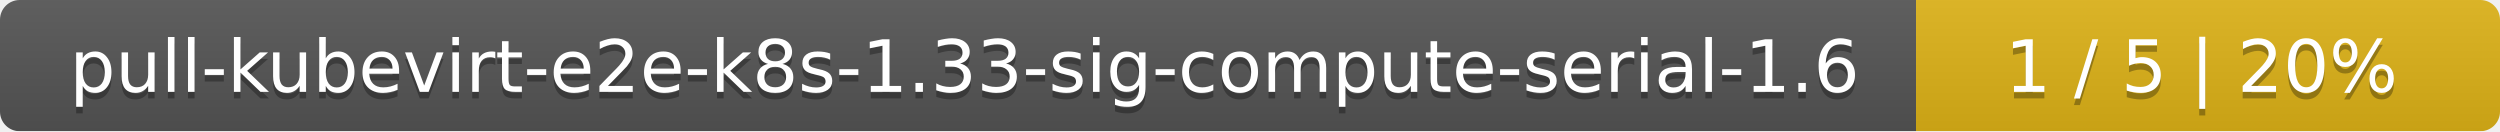
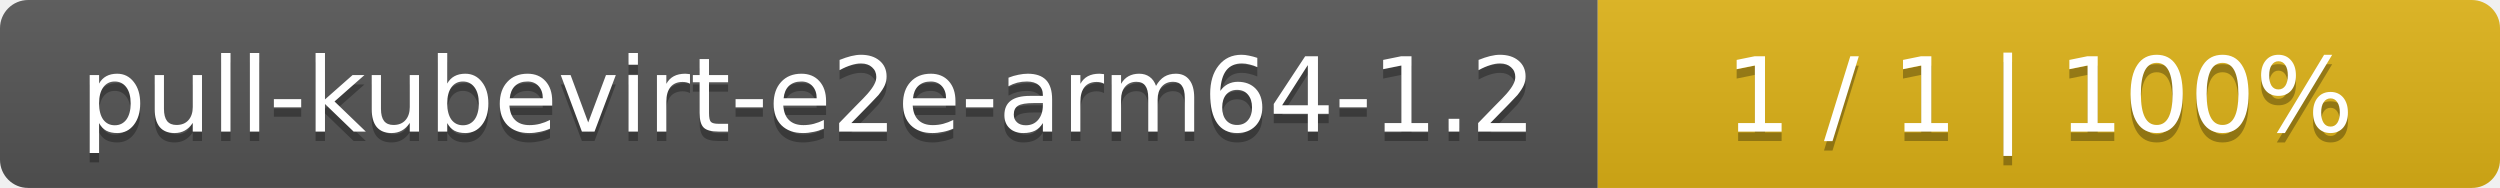
- <svg xmlns="http://www.w3.org/2000/svg" width="381" height="20">
+ <svg xmlns="http://www.w3.org/2000/svg" width="266" height="20">
  <linearGradient id="smooth" x2="0" y2="100%">
    <stop offset="0" stop-color="#bbb" stop-opacity=".1" />
    <stop offset="1" stop-opacity=".1" />
  </linearGradient>
  <mask id="round">
-     <rect width="381" height="20" rx="3" fill="#fff" />
+     <rect width="266" height="20" rx="3" fill="#fff" />
  </mask>
  <g mask="url(#round)">
-     <rect width="292" height="20" fill="#555" />
-     <rect x="292" width="89" height="20" fill="#dfb317" />
-     <rect width="381" height="20" fill="url(#smooth)" />
+     <rect width="170" height="20" fill="#555" />
+     <rect x="170" width="96" height="20" fill="#dfb317" />
+     <rect width="266" height="20" fill="url(#smooth)" />
  </g>
  <g fill="#fff" text-anchor="middle" font-family="DejaVu Sans,Verdana,Geneva,sans-serif" font-size="11">
-     <text x="147" y="15" fill="#010101" fill-opacity=".3">pull-kubevirt-e2e-k8s-1.33-sig-compute-serial-1.6</text>
-     <text x="147" y="14">pull-kubevirt-e2e-k8s-1.33-sig-compute-serial-1.6</text>
-     <text x="335.5" y="15" fill="#010101" fill-opacity=".3">1 / 5    |    20%</text>
-     <text x="335.5" y="14">1 / 5    |    20%</text>
+     <text x="86" y="15" fill="#010101" fill-opacity=".3">pull-kubevirt-e2e-arm64-1.2</text>
+     <text x="86" y="14">pull-kubevirt-e2e-arm64-1.2</text>
+     <text x="217" y="15" fill="#010101" fill-opacity=".3">1 / 1    |    100%</text>
+     <text x="217" y="14">1 / 1    |    100%</text>
  </g>
</svg>
